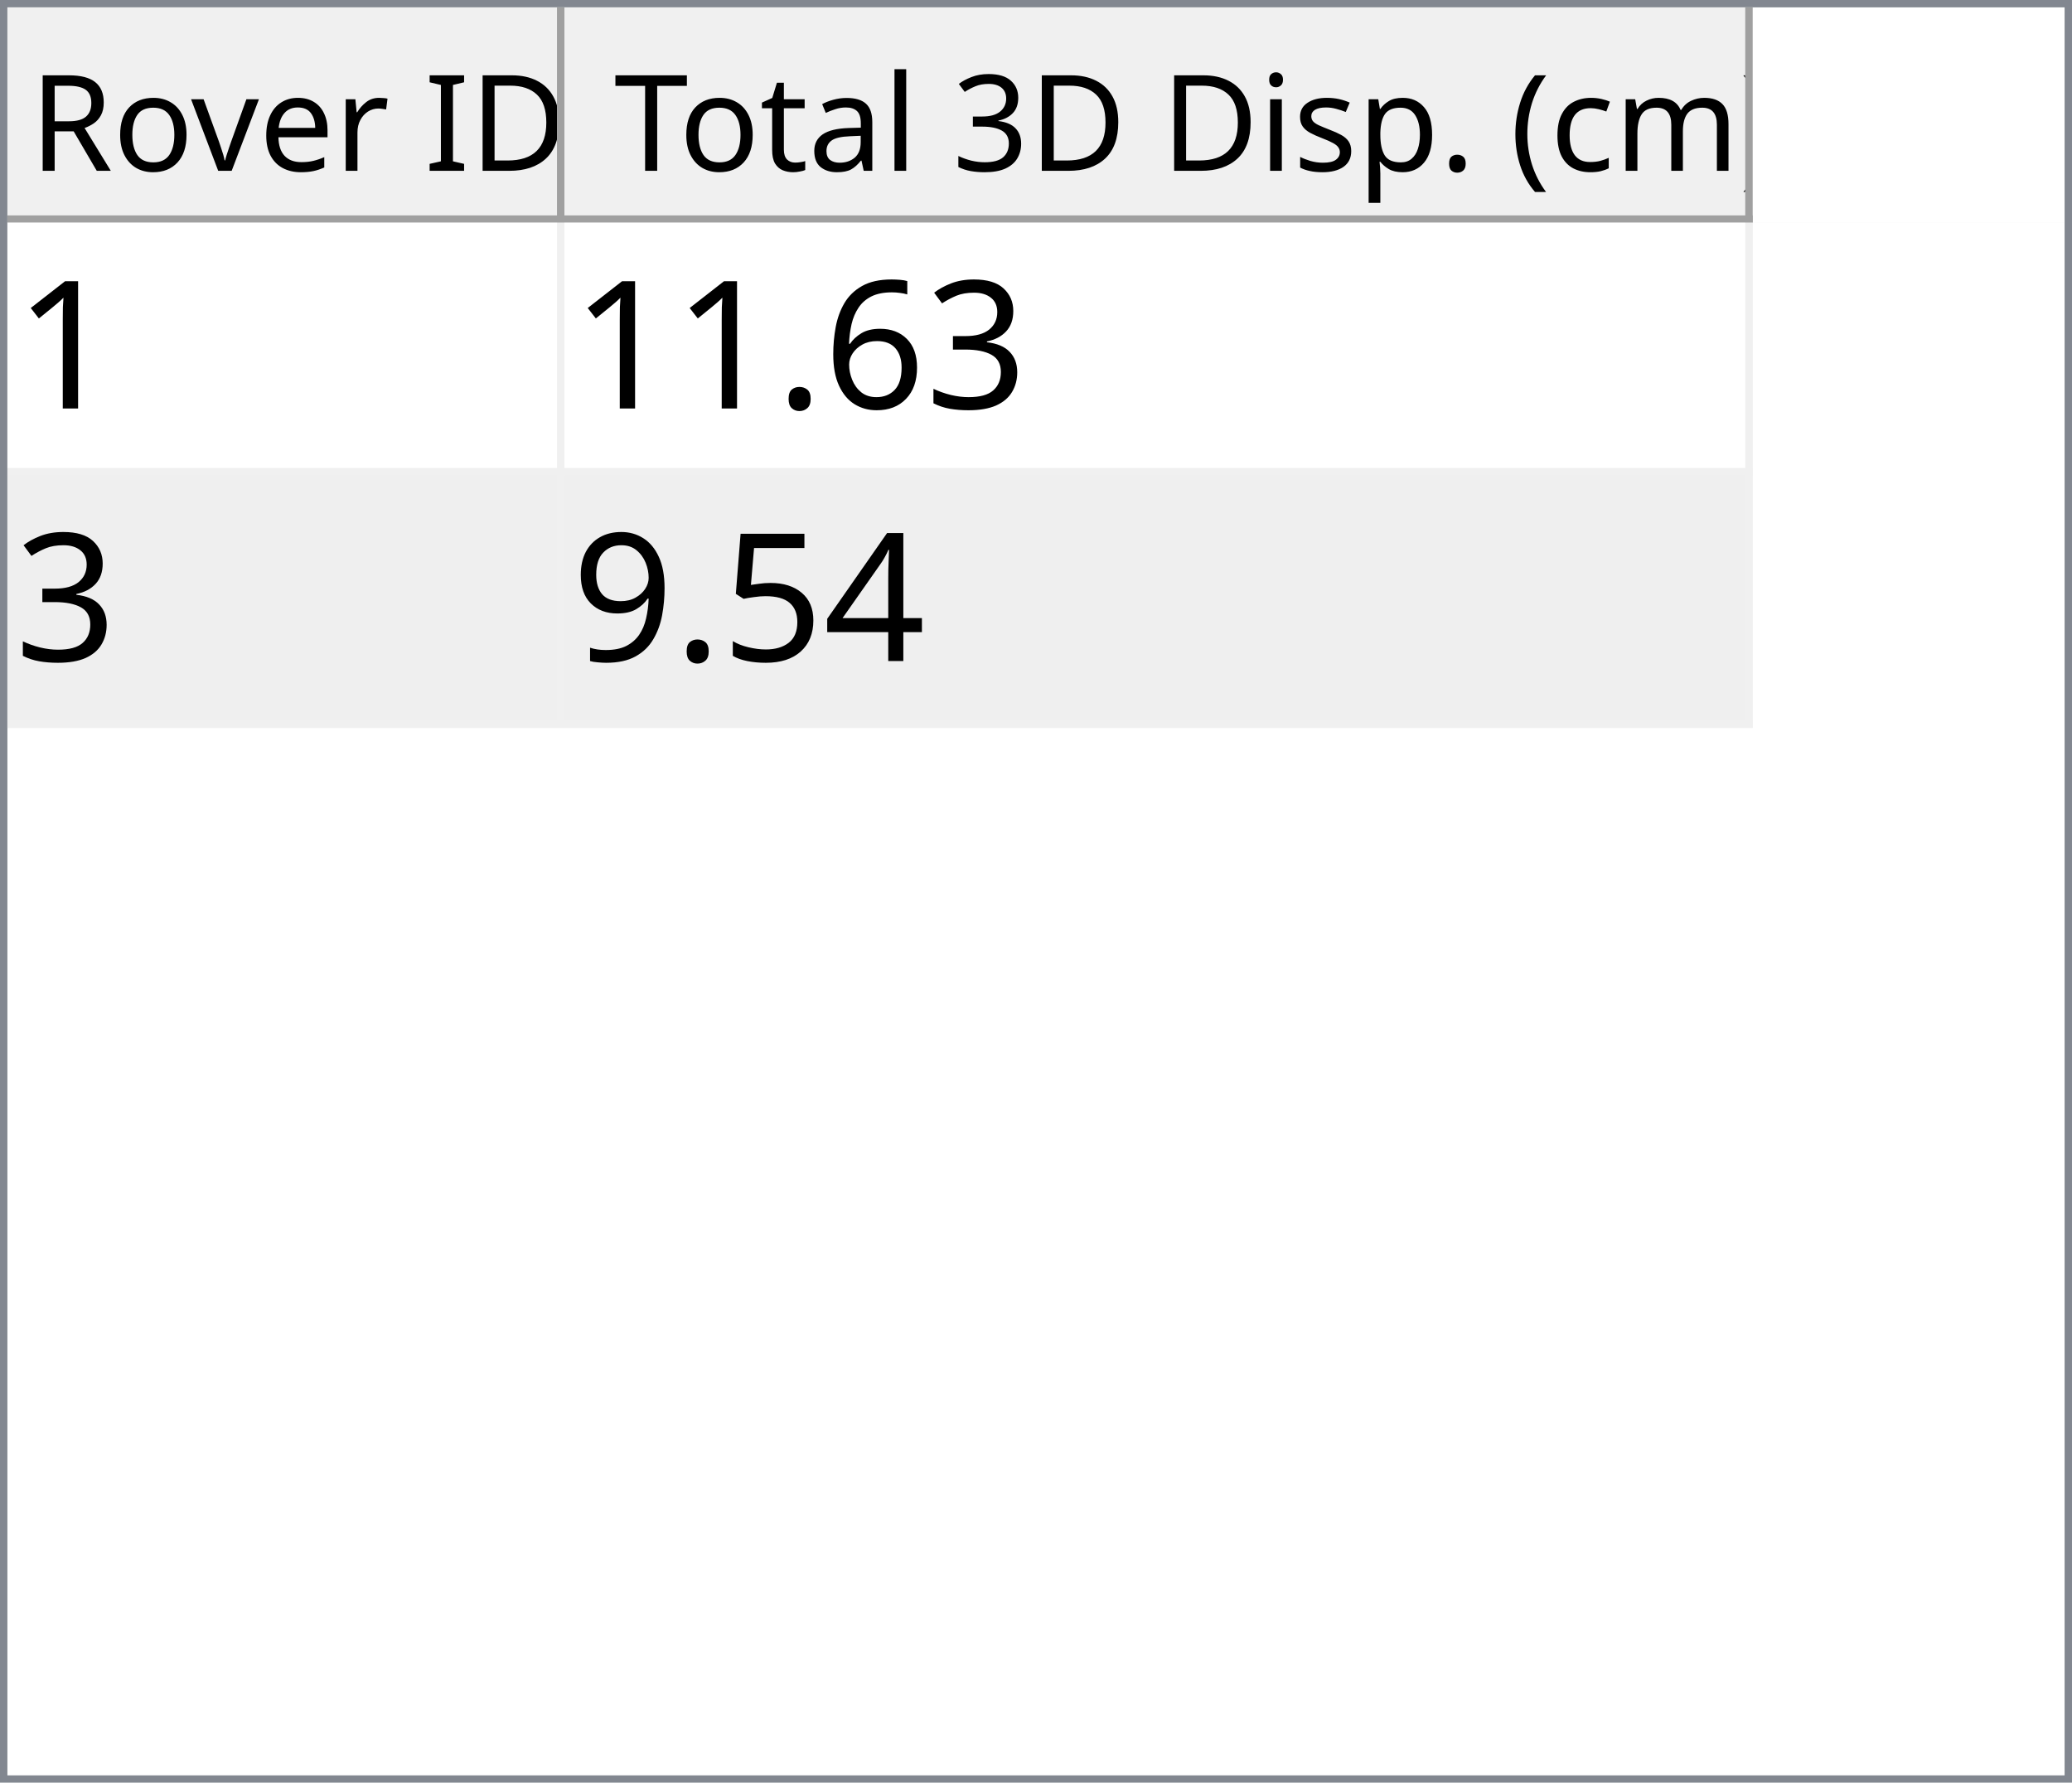
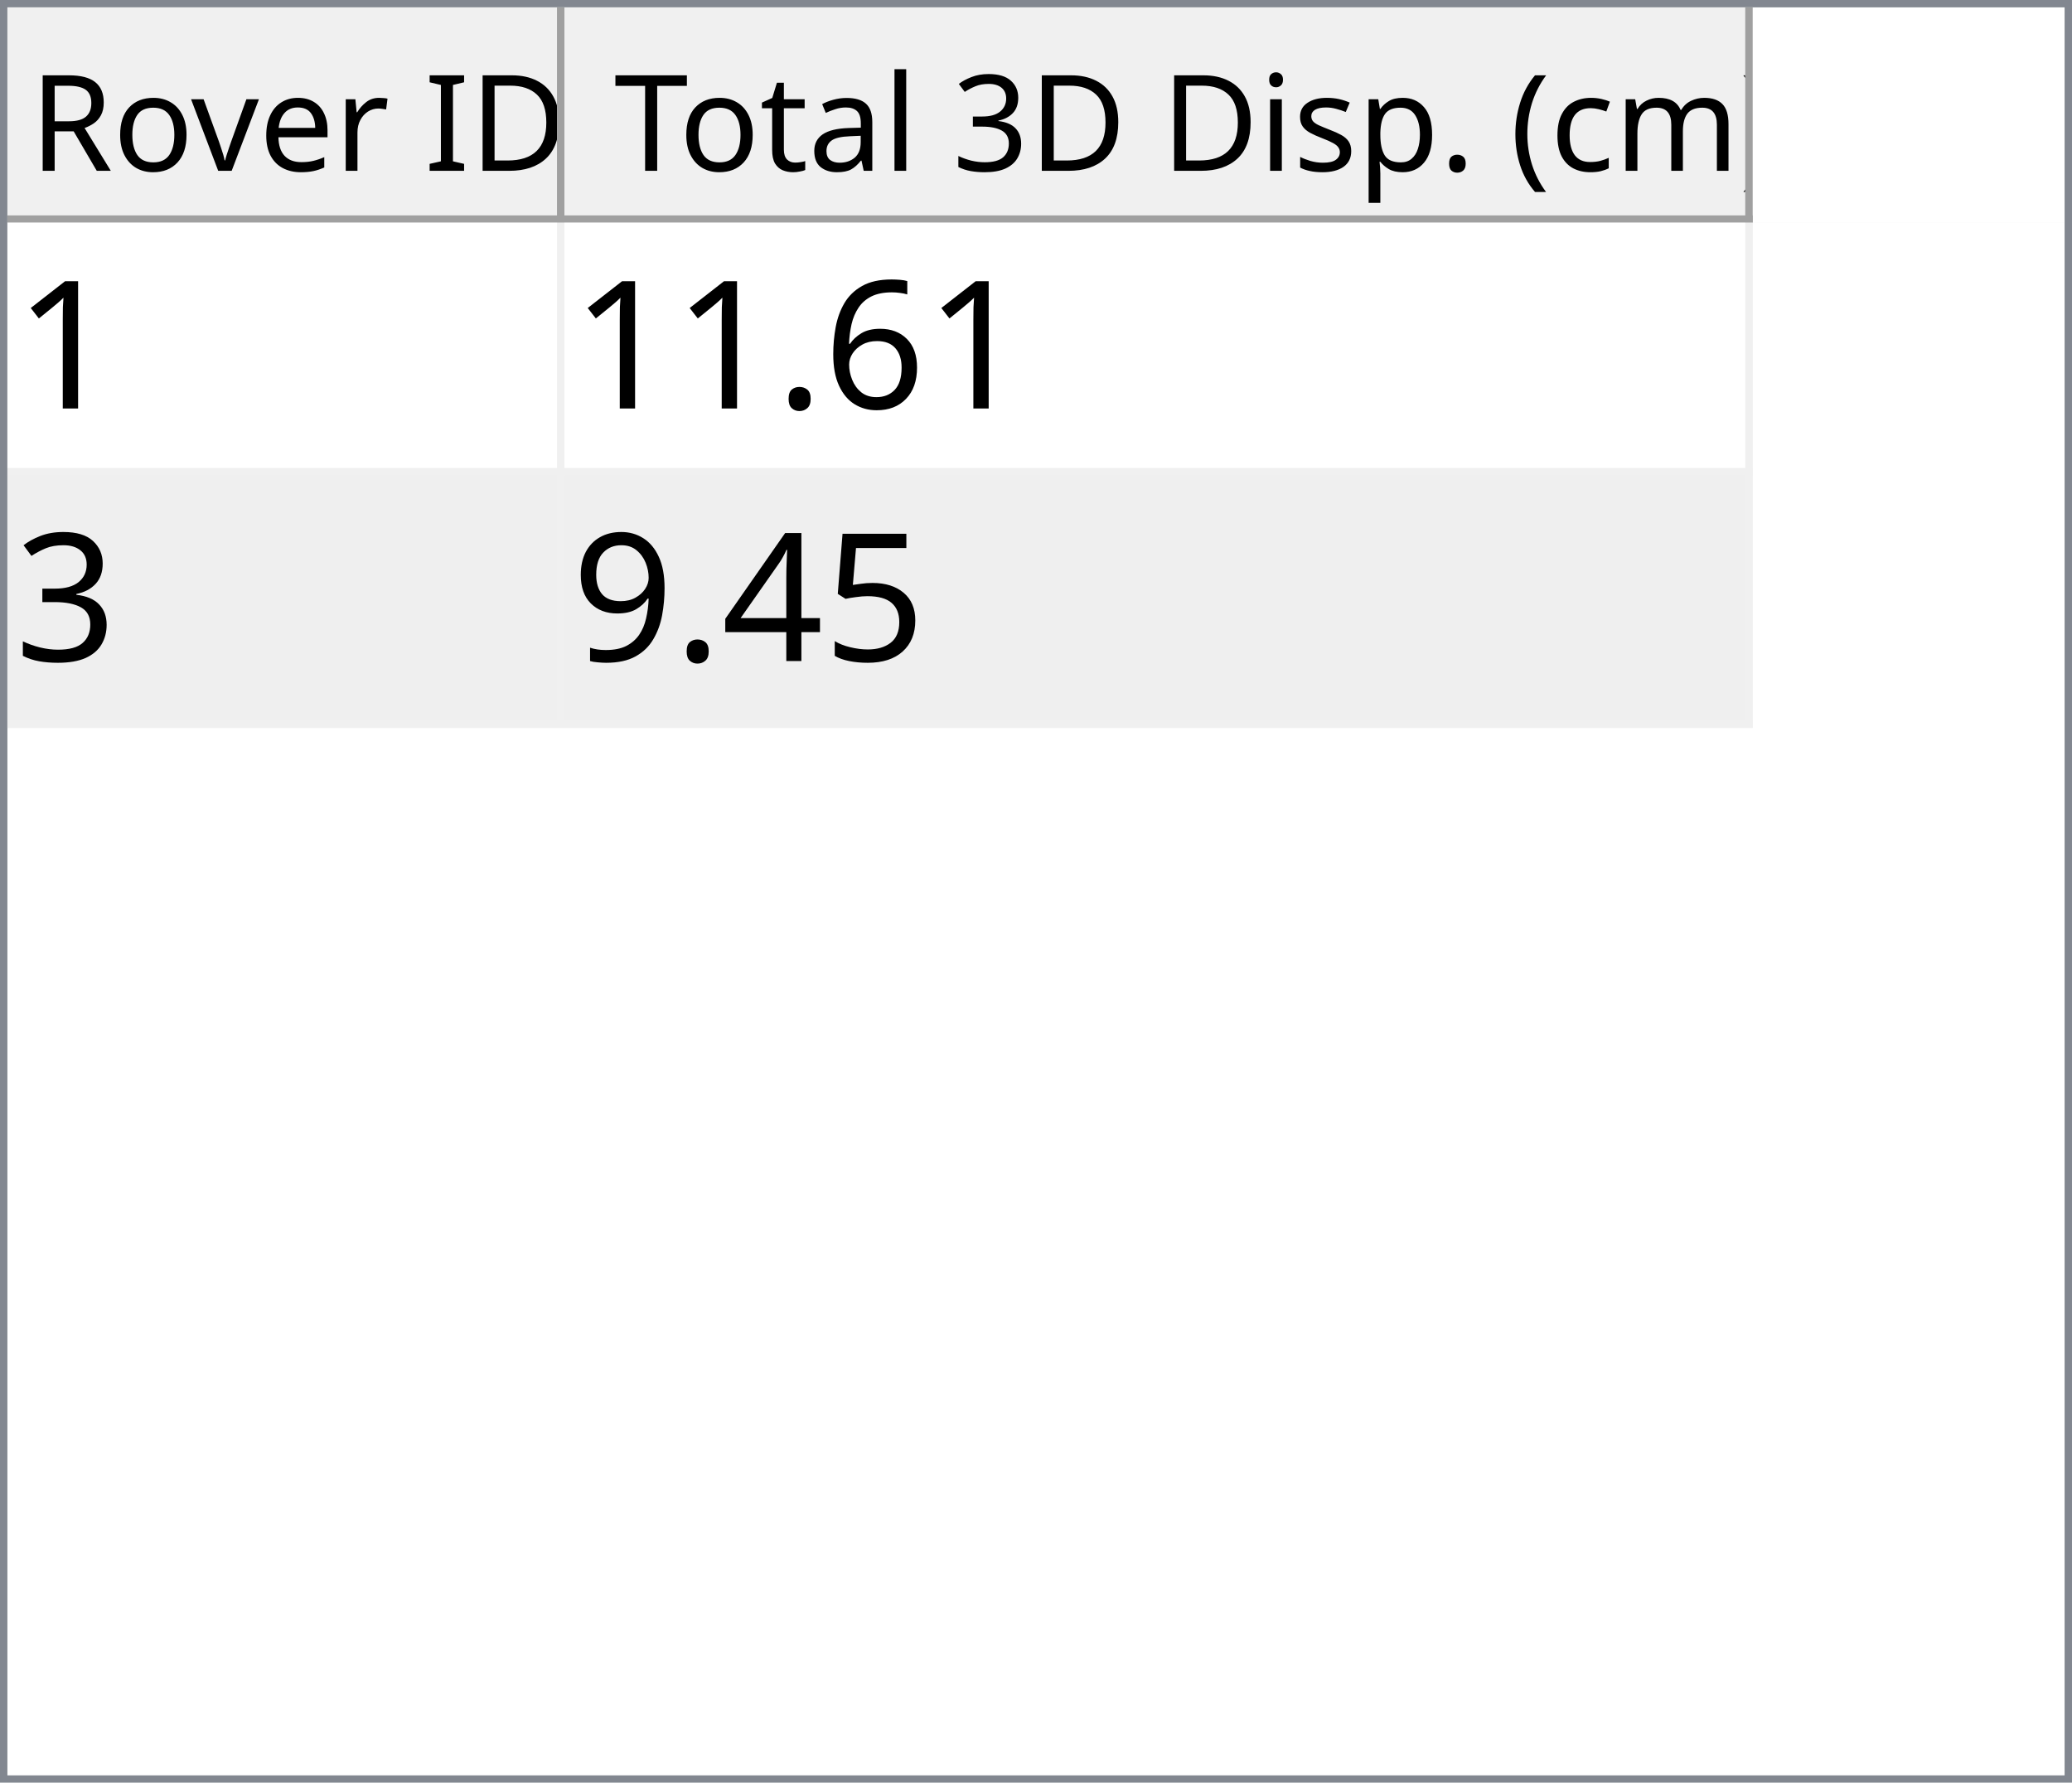
<svg xmlns="http://www.w3.org/2000/svg" style="fill-opacity:1; color-rendering:auto; color-interpolation:auto; text-rendering:auto; stroke:black; stroke-linecap:square; stroke-miterlimit:10; shape-rendering:auto; stroke-opacity:1; fill:black; stroke-dasharray:none; font-weight:normal; stroke-width:1; font-family:'Dialog'; font-style:normal; stroke-linejoin:miter; font-size:12px; stroke-dashoffset:0; image-rendering:auto;" width="279" height="240">
  <defs id="genericDefs" />
  <g>
    <defs id="defs1">
      <clipPath clipPathUnits="userSpaceOnUse" id="clipPath1">
        <path d="M0 0 L279 0 L279 240 L0 240 L0 0 Z" />
      </clipPath>
      <clipPath clipPathUnits="userSpaceOnUse" id="clipPath2">
        <path d="M0 0 L0 240 L279 240 L279 0 Z" />
      </clipPath>
      <clipPath clipPathUnits="userSpaceOnUse" id="clipPath3">
        <path d="M0 0 L0 29 L277 29 L277 0 Z" />
      </clipPath>
      <clipPath clipPathUnits="userSpaceOnUse" id="clipPath4">
        <path d="M0 0 L0 29 L75 29 L75 0 Z" />
      </clipPath>
      <clipPath clipPathUnits="userSpaceOnUse" id="clipPath5">
        <path d="M1 1 L1 28 L74 28 L74 1 Z" />
      </clipPath>
      <clipPath clipPathUnits="userSpaceOnUse" id="clipPath6">
        <path d="M0 0 L0 27 L73 27 L73 0 Z" />
      </clipPath>
      <clipPath clipPathUnits="userSpaceOnUse" id="clipPath7">
        <path d="M-0.5 -0.5 L-0.5 28.5 L74.5 28.5 L74.5 -0.5 Z" />
      </clipPath>
      <clipPath clipPathUnits="userSpaceOnUse" id="clipPath8">
        <path d="M0 0 L0 29 L160 29 L160 0 Z" />
      </clipPath>
      <clipPath clipPathUnits="userSpaceOnUse" id="clipPath9">
        <path d="M1 1 L1 28 L159 28 L159 1 Z" />
      </clipPath>
      <clipPath clipPathUnits="userSpaceOnUse" id="clipPath10">
        <path d="M0 0 L0 27 L158 27 L158 0 Z" />
      </clipPath>
      <clipPath clipPathUnits="userSpaceOnUse" id="clipPath11">
        <path d="M-0.5 -0.5 L-0.5 28.5 L159.5 28.5 L159.5 -0.5 Z" />
      </clipPath>
      <clipPath clipPathUnits="userSpaceOnUse" id="clipPath12">
        <path d="M0 0 L0 209 L277 209 L277 0 Z" />
      </clipPath>
      <clipPath clipPathUnits="userSpaceOnUse" id="clipPath13">
        <path d="M0 0 L0 68 L235 68 L235 0 Z" />
      </clipPath>
      <clipPath clipPathUnits="userSpaceOnUse" id="clipPath14">
        <path d="M-0.5 -0.5 L-0.5 67.5 L234.5 67.5 L234.5 -0.5 Z" />
      </clipPath>
      <clipPath clipPathUnits="userSpaceOnUse" id="clipPath15">
        <path d="M0 0 L0 33 L74 33 L74 0 Z" />
      </clipPath>
      <clipPath clipPathUnits="userSpaceOnUse" id="clipPath16">
        <path d="M0 0 L0 33 L159 33 L159 0 Z" />
      </clipPath>
      <font horiz-adv-x="64.551" id="font1">
        <font-face ascent="107.91" descent="25.098" units-per-em="100" style="font-style:normal; font-family:Segoe UI; font-weight:normal;" />
        <missing-glyph horiz-adv-x="64.551" d="M8.109 0 L8.109 68.266 L56.453 68.266 L56.453 0 L8.109 0 ZM15.328 7.234 L49.219 7.234 L49.219 61.031 L15.328 61.031 L15.328 7.234 Z" />
        <glyph unicode="D" horiz-adv-x="70.117" d="M9.188 0 L9.188 70.016 L28.516 70.016 Q65.531 70.016 65.531 35.891 Q65.531 19.672 55.25 9.836 Q44.969 0 27.734 0 L9.188 0 ZM17.391 62.594 L17.391 7.422 L27.828 7.422 Q41.609 7.422 49.273 14.797 Q56.938 22.172 56.938 35.688 Q56.938 62.594 28.328 62.594 L17.391 62.594 Z" />
        <glyph unicode="I" horiz-adv-x="26.611" d="M17.391 0 L9.188 0 L9.188 70.016 L17.391 70.016 L17.391 0 Z" />
        <glyph unicode=" " horiz-adv-x="27.393" d="" />
        <glyph unicode="r" horiz-adv-x="34.766" d="M34.188 41.891 Q32.078 43.5 28.125 43.5 Q23 43.5 19.555 38.672 Q16.109 33.844 16.109 25.484 L16.109 0 L8.109 0 L8.109 50 L16.109 50 L16.109 39.703 L16.312 39.703 Q18.016 44.969 21.531 47.922 Q25.047 50.875 29.391 50.875 Q32.516 50.875 34.188 50.203 L34.188 41.891 Z" />
        <glyph unicode="e" horiz-adv-x="52.295" d="M48.297 23 L12.984 23 Q13.188 14.656 17.484 10.109 Q21.781 5.562 29.297 5.562 Q37.75 5.562 44.828 11.141 L44.828 3.609 Q38.234 -1.172 27.391 -1.172 Q16.797 -1.172 10.742 5.641 Q4.688 12.453 4.688 24.812 Q4.688 36.469 11.305 43.82 Q17.922 51.172 27.734 51.172 Q37.547 51.172 42.922 44.828 Q48.297 38.484 48.297 27.203 L48.297 23 ZM40.094 29.781 Q40.047 36.719 36.75 40.578 Q33.453 44.438 27.594 44.438 Q21.922 44.438 17.969 40.383 Q14.016 36.328 13.094 29.781 L40.094 29.781 Z" />
        <glyph unicode="v" horiz-adv-x="47.9" d="M47.406 50 L27.484 0 L19.625 0 L0.688 50 L9.469 50 L22.172 13.672 Q23.578 9.672 23.922 6.688 L24.125 6.688 Q24.609 10.453 25.688 13.484 L38.969 50 L47.406 50 Z" />
        <glyph unicode="o" horiz-adv-x="58.594" d="M29 -1.172 Q17.922 -1.172 11.305 5.836 Q4.688 12.844 4.688 24.422 Q4.688 37.016 11.57 44.094 Q18.453 51.172 30.172 51.172 Q41.359 51.172 47.633 44.289 Q53.906 37.406 53.906 25.203 Q53.906 13.234 47.141 6.031 Q40.375 -1.172 29 -1.172 ZM29.594 44.438 Q21.875 44.438 17.383 39.188 Q12.891 33.938 12.891 24.703 Q12.891 15.828 17.43 10.695 Q21.969 5.562 29.594 5.562 Q37.359 5.562 41.531 10.594 Q45.703 15.625 45.703 24.906 Q45.703 34.281 41.531 39.359 Q37.359 44.438 29.594 44.438 Z" />
        <glyph unicode="R" horiz-adv-x="59.814" d="M59.375 0 L49.609 0 L37.891 19.625 Q36.281 22.359 34.766 24.289 Q33.25 26.219 31.664 27.438 Q30.078 28.656 28.25 29.219 Q26.422 29.781 24.125 29.781 L17.391 29.781 L17.391 0 L9.188 0 L9.188 70.016 L30.078 70.016 Q34.672 70.016 38.555 68.867 Q42.438 67.719 45.289 65.375 Q48.141 63.031 49.758 59.547 Q51.375 56.062 51.375 51.375 Q51.375 47.703 50.273 44.656 Q49.172 41.609 47.148 39.211 Q45.125 36.812 42.266 35.133 Q39.406 33.453 35.844 32.516 L35.844 32.328 Q37.594 31.547 38.891 30.547 Q40.188 29.547 41.359 28.18 Q42.531 26.812 43.68 25.078 Q44.828 23.344 46.234 21.047 L59.375 0 ZM17.391 62.594 L17.391 37.203 L28.516 37.203 Q31.594 37.203 34.203 38.133 Q36.812 39.062 38.719 40.797 Q40.625 42.531 41.703 45.047 Q42.781 47.562 42.781 50.688 Q42.781 56.297 39.141 59.445 Q35.5 62.594 28.609 62.594 L17.391 62.594 Z" />
        <glyph unicode=")" horiz-adv-x="30.176" d="M8.297 -15.922 L1.172 -15.922 Q16.406 2.344 16.406 26.812 Q16.406 51.469 1.078 70.016 L8.297 70.016 Q23.531 52.156 23.531 26.703 Q23.531 1.375 8.297 -15.922 Z" />
        <glyph unicode="m" horiz-adv-x="86.133" d="M79.109 0 L71.094 0 L71.094 28.719 Q71.094 37.016 68.531 40.727 Q65.969 44.438 59.906 44.438 Q54.781 44.438 51.195 39.75 Q47.609 35.062 47.609 28.516 L47.609 0 L39.594 0 L39.594 29.688 Q39.594 44.438 28.219 44.438 Q22.953 44.438 19.531 40.016 Q16.109 35.594 16.109 28.516 L16.109 0 L8.109 0 L8.109 50 L16.109 50 L16.109 42.094 L16.312 42.094 Q21.625 51.172 31.844 51.172 Q36.969 51.172 40.773 48.312 Q44.578 45.453 46 40.828 Q51.562 51.172 62.594 51.172 Q79.109 51.172 79.109 30.812 L79.109 0 Z" />
        <glyph unicode="c" horiz-adv-x="46.191" d="M42.188 2.297 Q36.422 -1.172 28.516 -1.172 Q17.828 -1.172 11.258 5.789 Q4.688 12.75 4.688 23.828 Q4.688 36.188 11.766 43.68 Q18.844 51.172 30.672 51.172 Q37.25 51.172 42.281 48.734 L42.281 40.531 Q36.719 44.438 30.375 44.438 Q22.703 44.438 17.797 38.945 Q12.891 33.453 12.891 24.516 Q12.891 15.719 17.508 10.641 Q22.125 5.562 29.891 5.562 Q36.422 5.562 42.188 9.906 L42.188 2.297 Z" />
        <glyph unicode="(" horiz-adv-x="30.176" d="M29.109 -15.922 L21.969 -15.922 Q6.844 1.375 6.844 26.703 Q6.844 52.156 21.969 70.016 L29.203 70.016 Q13.875 51.469 13.875 26.812 Q13.875 2.344 29.109 -15.922 Z" />
        <glyph unicode="." horiz-adv-x="21.68" d="M10.891 -1.078 Q8.641 -1.078 7.055 0.539 Q5.469 2.156 5.469 4.391 Q5.469 6.641 7.055 8.273 Q8.641 9.906 10.891 9.906 Q13.188 9.906 14.797 8.273 Q16.406 6.641 16.406 4.391 Q16.406 2.156 14.797 0.539 Q13.188 -1.078 10.891 -1.078 Z" />
        <glyph unicode="p" horiz-adv-x="58.789" d="M16.312 7.234 L16.109 7.234 L16.109 -23 L8.109 -23 L8.109 50 L16.109 50 L16.109 41.219 L16.312 41.219 Q22.219 51.172 33.594 51.172 Q43.266 51.172 48.688 44.461 Q54.109 37.75 54.109 26.469 Q54.109 13.922 48 6.375 Q41.891 -1.172 31.297 -1.172 Q21.578 -1.172 16.312 7.234 ZM16.109 27.391 L16.109 20.406 Q16.109 14.203 20.141 9.883 Q24.172 5.562 30.375 5.562 Q37.641 5.562 41.773 11.133 Q45.906 16.703 45.906 26.609 Q45.906 34.969 42.047 39.703 Q38.188 44.438 31.594 44.438 Q24.609 44.438 20.359 39.578 Q16.109 34.719 16.109 27.391 Z" />
        <glyph unicode="s" horiz-adv-x="42.432" d="M5.078 1.812 L5.078 10.406 Q11.625 5.562 19.484 5.562 Q30.031 5.562 30.031 12.594 Q30.031 14.594 29.125 15.992 Q28.219 17.391 26.68 18.461 Q25.141 19.531 23.07 20.383 Q21 21.234 18.609 22.172 Q15.281 23.484 12.766 24.828 Q10.25 26.172 8.57 27.859 Q6.891 29.547 6.031 31.695 Q5.172 33.844 5.172 36.719 Q5.172 40.234 6.789 42.945 Q8.406 45.656 11.086 47.484 Q13.766 49.312 17.211 50.242 Q20.656 51.172 24.312 51.172 Q30.812 51.172 35.938 48.922 L35.938 40.828 Q30.422 44.438 23.25 44.438 Q21 44.438 19.195 43.922 Q17.391 43.406 16.094 42.477 Q14.797 41.547 14.086 40.258 Q13.375 38.969 13.375 37.406 Q13.375 35.453 14.086 34.133 Q14.797 32.812 16.164 31.789 Q17.531 30.766 19.484 29.938 Q21.438 29.109 23.922 28.125 Q27.25 26.859 29.883 25.516 Q32.516 24.172 34.375 22.484 Q36.234 20.797 37.234 18.602 Q38.234 16.406 38.234 13.375 Q38.234 9.672 36.602 6.938 Q34.969 4.203 32.234 2.398 Q29.5 0.594 25.93 -0.289 Q22.359 -1.172 18.453 -1.172 Q10.75 -1.172 5.078 1.812 Z" />
        <glyph unicode="i" horiz-adv-x="24.219" d="M12.203 62.703 Q10.062 62.703 8.547 64.164 Q7.031 65.625 7.031 67.875 Q7.031 70.125 8.547 71.609 Q10.062 73.094 12.203 73.094 Q14.406 73.094 15.945 71.609 Q17.484 70.125 17.484 67.875 Q17.484 65.719 15.945 64.211 Q14.406 62.703 12.203 62.703 ZM16.109 0 L8.109 0 L8.109 50 L16.109 50 L16.109 0 Z" />
        <glyph unicode="3" horiz-adv-x="53.906" d="M46.531 19.828 Q46.531 15.094 44.75 11.211 Q42.969 7.328 39.719 4.57 Q36.469 1.812 31.93 0.297 Q27.391 -1.219 21.922 -1.219 Q11.922 -1.219 6 2.594 L6 11.188 Q13.094 5.609 22.219 5.609 Q25.875 5.609 28.828 6.539 Q31.781 7.469 33.906 9.227 Q36.031 10.984 37.18 13.477 Q38.328 15.969 38.328 19.094 Q38.328 32.812 18.797 32.812 L12.984 32.812 L12.984 39.594 L18.5 39.594 Q35.797 39.594 35.797 52.484 Q35.797 64.406 22.609 64.406 Q15.188 64.406 8.688 59.422 L8.688 67.188 Q15.375 71.188 24.609 71.188 Q29 71.188 32.57 69.969 Q36.141 68.75 38.68 66.555 Q41.219 64.359 42.609 61.281 Q44 58.203 44 54.5 Q44 40.672 30.031 36.719 L30.031 36.531 Q33.594 36.141 36.625 34.797 Q39.656 33.453 41.852 31.305 Q44.047 29.156 45.289 26.25 Q46.531 23.344 46.531 19.828 Z" />
        <glyph unicode="l" horiz-adv-x="24.219" d="M16.109 0 L8.109 0 L8.109 74.031 L16.109 74.031 L16.109 0 Z" />
        <glyph unicode="a" horiz-adv-x="50.879" d="M43.891 0 L35.891 0 L35.891 7.812 L35.688 7.812 Q30.469 -1.172 20.312 -1.172 Q12.844 -1.172 8.617 2.781 Q4.391 6.734 4.391 13.281 Q4.391 27.297 20.906 29.594 L35.891 31.688 Q35.891 44.438 25.594 44.438 Q16.547 44.438 9.281 38.281 L9.281 46.484 Q16.656 51.172 26.266 51.172 Q43.891 51.172 43.891 32.516 L43.891 0 ZM35.891 25.297 L23.828 23.641 Q18.266 22.859 15.43 20.875 Q12.594 18.891 12.594 13.875 Q12.594 10.203 15.211 7.883 Q17.828 5.562 22.172 5.562 Q28.125 5.562 32.008 9.742 Q35.891 13.922 35.891 20.312 L35.891 25.297 Z" />
        <glyph unicode="t" horiz-adv-x="33.887" d="M31.297 0.484 Q28.469 -1.078 23.828 -1.078 Q10.688 -1.078 10.688 13.578 L10.688 43.172 L2.094 43.172 L2.094 50 L10.688 50 L10.688 62.203 L18.703 64.797 L18.703 50 L31.297 50 L31.297 43.172 L18.703 43.172 L18.703 14.984 Q18.703 9.969 20.414 7.82 Q22.125 5.672 26.078 5.672 Q29.109 5.672 31.297 7.328 L31.297 0.484 Z" />
        <glyph unicode="T" horiz-adv-x="52.393" d="M50.594 62.594 L30.375 62.594 L30.375 0 L22.172 0 L22.172 62.594 L2 62.594 L2 70.016 L50.594 70.016 L50.594 62.594 Z" />
      </font>
      <font horiz-adv-x="75.0" id="font2">
        <font-face ascent="100.537" descent="21.973" units-per-em="100" style="font-style:normal; font-family:sans-serif; font-weight:normal;" />
        <missing-glyph horiz-adv-x="75.0" d="M12.5 0 L12.5 62.5 L62.5 62.5 L62.5 0 L12.5 0 ZM14.062 1.562 L60.938 1.562 L60.938 60.938 L14.062 60.938 L14.062 1.562 Z" />
        <glyph unicode="1" horiz-adv-x="55.615" d="M37.25 0 L28.469 0 L28.469 56 Q25.297 52.984 20.141 49.953 Q14.984 46.922 10.891 45.406 L10.891 53.906 Q18.266 57.375 23.781 62.305 Q29.297 67.234 31.594 71.875 L37.25 71.875 L37.25 0 Z" />
-         <glyph unicode="3" horiz-adv-x="55.615" d="M4.203 18.891 L12.984 20.062 Q14.5 12.594 18.141 9.297 Q21.781 6 27 6 Q33.203 6 37.477 10.297 Q41.75 14.594 41.75 20.953 Q41.75 27 37.797 30.93 Q33.844 34.859 27.734 34.859 Q25.25 34.859 21.531 33.891 L22.516 41.609 Q23.391 41.5 23.922 41.5 Q29.547 41.5 34.039 44.43 Q38.531 47.359 38.531 53.469 Q38.531 58.297 35.258 61.477 Q31.984 64.656 26.812 64.656 Q21.688 64.656 18.266 61.43 Q14.844 58.203 13.875 51.766 L5.078 53.328 Q6.688 62.156 12.398 67.016 Q18.109 71.875 26.609 71.875 Q32.469 71.875 37.398 69.359 Q42.328 66.844 44.945 62.5 Q47.562 58.156 47.562 53.266 Q47.562 48.641 45.07 44.828 Q42.578 41.016 37.703 38.766 Q44.047 37.312 47.562 32.695 Q51.078 28.078 51.078 21.141 Q51.078 11.766 44.242 5.25 Q37.406 -1.266 26.953 -1.266 Q17.531 -1.266 11.305 4.352 Q5.078 9.969 4.203 18.891 Z" />
        <glyph unicode="6" horiz-adv-x="55.615" d="M49.75 54.047 L41.016 53.375 Q39.844 58.547 37.703 60.891 Q34.125 64.656 28.906 64.656 Q24.703 64.656 21.531 62.312 Q17.391 59.281 14.992 53.469 Q12.594 47.656 12.5 36.922 Q15.672 41.75 20.266 44.094 Q24.859 46.438 29.891 46.438 Q38.672 46.438 44.852 39.969 Q51.031 33.5 51.031 23.25 Q51.031 16.5 48.125 10.719 Q45.219 4.938 40.141 1.859 Q35.062 -1.219 28.609 -1.219 Q17.625 -1.219 10.695 6.859 Q3.766 14.938 3.766 33.5 Q3.766 54.25 11.422 63.672 Q18.109 71.875 29.438 71.875 Q37.891 71.875 43.289 67.141 Q48.688 62.406 49.75 54.047 ZM13.875 23.188 Q13.875 18.656 15.797 14.508 Q17.719 10.359 21.188 8.18 Q24.656 6 28.469 6 Q34.031 6 38.039 10.492 Q42.047 14.984 42.047 22.703 Q42.047 30.125 38.086 34.398 Q34.125 38.672 28.125 38.672 Q22.172 38.672 18.023 34.398 Q13.875 30.125 13.875 23.188 Z" />
        <glyph unicode="." horiz-adv-x="27.783" d="M9.078 0 L9.078 10.016 L19.094 10.016 L19.094 0 L9.078 0 Z" />
+         <glyph unicode="3" horiz-adv-x="55.615" d="M4.203 18.891 L12.984 20.062 Q14.5 12.594 18.141 9.297 Q21.781 6 27 6 Q33.203 6 37.477 10.297 Q41.75 14.594 41.75 20.953 Q41.75 27 37.797 30.93 Q33.844 34.859 27.734 34.859 Q25.25 34.859 21.531 33.891 L22.516 41.609 Q23.391 41.5 23.922 41.5 Q29.547 41.5 34.039 44.43 Q38.531 47.359 38.531 53.469 Q38.531 58.297 35.258 61.477 Q31.984 64.656 26.812 64.656 Q21.688 64.656 18.266 61.43 Q14.844 58.203 13.875 51.766 L5.078 53.328 Q6.688 62.156 12.398 67.016 Q18.109 71.875 26.609 71.875 Q32.469 71.875 37.398 69.359 Q42.328 66.844 44.945 62.5 Q47.562 58.156 47.562 53.266 Q47.562 48.641 45.07 44.828 Q42.578 41.016 37.703 38.766 Q44.047 37.312 47.562 32.695 Q51.078 28.078 51.078 21.141 Q51.078 11.766 44.242 5.25 Q37.406 -1.266 26.953 -1.266 Q17.531 -1.266 11.305 4.352 Q5.078 9.969 4.203 18.891 Z" />
+         <glyph unicode="5" horiz-adv-x="55.615" d="M4.156 18.75 L13.375 19.531 Q14.406 12.797 18.141 9.398 Q21.875 6 27.156 6 Q33.5 6 37.891 10.789 Q42.281 15.578 42.281 23.484 Q42.281 31 38.062 35.352 Q33.844 39.703 27 39.703 Q22.75 39.703 19.336 37.773 Q15.922 35.844 13.969 32.766 L5.719 33.844 L12.641 70.609 L48.25 70.609 L48.25 62.203 L19.672 62.203 L15.828 42.969 Q22.266 47.469 29.344 47.469 Q38.719 47.469 45.164 40.969 Q51.609 34.469 51.609 24.266 Q51.609 14.547 45.953 7.469 Q39.062 -1.219 27.156 -1.219 Q17.391 -1.219 11.211 4.25 Q5.031 9.719 4.156 18.75 Z" />
        <glyph unicode="4" horiz-adv-x="55.615" d="M32.328 0 L32.328 17.141 L1.266 17.141 L1.266 25.203 L33.938 71.578 L41.109 71.578 L41.109 25.203 L50.781 25.203 L50.781 17.141 L41.109 17.141 L41.109 0 L32.328 0 ZM32.328 25.203 L32.328 57.469 L9.906 25.203 L32.328 25.203 Z" />
-         <glyph unicode="5" horiz-adv-x="55.615" d="M4.156 18.75 L13.375 19.531 Q14.406 12.797 18.141 9.398 Q21.875 6 27.156 6 Q33.5 6 37.891 10.789 Q42.281 15.578 42.281 23.484 Q42.281 31 38.062 35.352 Q33.844 39.703 27 39.703 Q22.75 39.703 19.336 37.773 Q15.922 35.844 13.969 32.766 L5.719 33.844 L12.641 70.609 L48.25 70.609 L48.25 62.203 L19.672 62.203 L15.828 42.969 Q22.266 47.469 29.344 47.469 Q38.719 47.469 45.164 40.969 Q51.609 34.469 51.609 24.266 Q51.609 14.547 45.953 7.469 Q39.062 -1.219 27.156 -1.219 Q17.391 -1.219 11.211 4.25 Q5.031 9.719 4.156 18.75 Z" />
        <glyph unicode="9" horiz-adv-x="55.615" d="M5.469 16.547 L13.922 17.328 Q14.984 11.375 18.016 8.688 Q21.047 6 25.781 6 Q29.828 6 32.883 7.859 Q35.938 9.719 37.891 12.82 Q39.844 15.922 41.164 21.195 Q42.484 26.469 42.484 31.938 Q42.484 32.516 42.438 33.688 Q39.797 29.5 35.234 26.883 Q30.672 24.266 25.344 24.266 Q16.453 24.266 10.305 30.711 Q4.156 37.156 4.156 47.703 Q4.156 58.594 10.578 65.234 Q17 71.875 26.656 71.875 Q33.641 71.875 39.43 68.117 Q45.219 64.359 48.219 57.398 Q51.219 50.438 51.219 37.25 Q51.219 23.531 48.242 15.406 Q45.266 7.281 39.383 3.031 Q33.5 -1.219 25.594 -1.219 Q17.188 -1.219 11.867 3.445 Q6.547 8.109 5.469 16.547 ZM41.453 48.141 Q41.453 55.719 37.43 60.156 Q33.406 64.594 27.734 64.594 Q21.875 64.594 17.531 59.812 Q13.188 55.031 13.188 47.406 Q13.188 40.578 17.312 36.305 Q21.438 32.031 27.484 32.031 Q33.594 32.031 37.523 36.305 Q41.453 40.578 41.453 48.141 Z" />
      </font>
    </defs>
    <g style="fill:white; stroke:white;">
      <rect x="0" y="0" width="279" style="clip-path:url(#clipPath1); stroke:none;" height="240" />
    </g>
    <g style="fill:white; text-rendering:optimizeSpeed; color-rendering:optimizeSpeed; image-rendering:optimizeSpeed; shape-rendering:crispEdges; stroke:white; color-interpolation:sRGB;">
      <rect x="0" width="279" height="240" y="0" style="stroke:none;" />
      <path style="stroke:none;" d="M0 240 L279 240 L279 0 L0 0 Z" />
    </g>
    <g style="fill:rgb(240,240,240); font-size:18px; font-family:'Segoe UI'; stroke:rgb(240,240,240);">
      <rect x="0" y="0" width="279" style="clip-path:url(#clipPath2); stroke:none;" height="240" />
    </g>
    <g style="fill:rgb(130,135,144); font-size:18px; font-family:'Segoe UI'; stroke:rgb(130,135,144);">
      <path d="M0 0 L279 0 L279 240 L0 240 L0 0 ZM1 1 L278 1 L278 239 L1 239 L1 1 Z" style="fill-rule:evenodd; clip-path:url(#clipPath2); stroke:none;" />
    </g>
    <g style="fill:white; font-size:18px; font-family:'Segoe UI'; stroke:white;" transform="translate(1,1)">
      <rect x="0" y="0" width="277" style="clip-path:url(#clipPath3); stroke:none;" height="29" />
    </g>
    <g style="fill:rgb(240,240,240); font-size:18px; font-family:'Segoe UI'; stroke:rgb(240,240,240);" transform="translate(1,1)">
      <rect x="0" y="0" width="75" style="clip-path:url(#clipPath4); stroke:none;" height="29" />
    </g>
    <g style="font-family:'Segoe UI'; font-size:18px;" transform="translate(2,2)">
      <text x="2" xml:space="preserve" y="21" style="clip-path:url(#clipPath6); stroke:none;">Rover ID</text>
    </g>
    <g transform="translate(1.5,1.5)" style="fill:rgb(160,160,160); font-size:18px; font-family:'Segoe UI'; stroke:rgb(160,160,160); stroke-linejoin:bevel;">
      <line x1="74" x2="74" y1="0" style="fill:none; clip-path:url(#clipPath7);" y2="28" />
    </g>
    <g transform="matrix(1,0,0,1,1,1) translate(0.5,0.5)" style="fill:rgb(160,160,160); font-size:18px; font-family:'Segoe UI'; stroke:rgb(160,160,160); stroke-linejoin:bevel;">
      <line x1="0" x2="74" y1="28" style="fill:none; clip-path:url(#clipPath7);" y2="28" />
    </g>
    <g style="fill:rgb(240,240,240); font-size:18px; font-family:'Segoe UI'; stroke:rgb(240,240,240);" transform="translate(76,1)">
      <rect x="0" y="0" width="160" style="clip-path:url(#clipPath8); stroke:none;" height="29" />
    </g>
    <g style="font-family:'Segoe UI'; font-size:18px;" transform="translate(77,2)">
      <text x="1" xml:space="preserve" y="21" style="clip-path:url(#clipPath10); stroke:none;"> Total 3D Disp. (cm)</text>
    </g>
    <g transform="translate(76.5,1.5)" style="fill:rgb(160,160,160); font-size:18px; font-family:'Segoe UI'; stroke:rgb(160,160,160); stroke-linejoin:bevel;">
      <line x1="159" x2="159" y1="0" style="fill:none; clip-path:url(#clipPath11);" y2="28" />
    </g>
    <g transform="matrix(1,0,0,1,76,1) translate(0.5,0.5)" style="fill:rgb(160,160,160); font-size:18px; font-family:'Segoe UI'; stroke:rgb(160,160,160); stroke-linejoin:bevel;">
      <line x1="0" x2="159" y1="28" style="fill:none; clip-path:url(#clipPath11);" y2="28" />
    </g>
    <g style="fill:white; font-size:18px; font-family:'Segoe UI'; stroke:white;" transform="translate(1,30)">
      <rect x="0" y="0" width="277" style="clip-path:url(#clipPath12); stroke:none;" height="209" />
    </g>
    <g style="fill:rgb(240,240,240); font-size:24px; font-family:sans-serif; stroke:rgb(240,240,240);" transform="translate(1,30)">
      <rect x="0" y="0" width="235" style="clip-path:url(#clipPath13); stroke:none;" height="68" />
      <line transform="translate(0.5,0.5)" x1="0" x2="234" y1="33" style="clip-path:url(#clipPath14); fill:none; stroke-linejoin:bevel;" y2="33" />
    </g>
    <g transform="matrix(1,0,0,1,1,30) translate(0.5,0.5)" style="fill:rgb(240,240,240); font-size:24px; font-family:sans-serif; stroke:rgb(240,240,240); stroke-linejoin:bevel;">
      <line x1="0" x2="234" y1="67" style="fill:none; clip-path:url(#clipPath14);" y2="67" />
    </g>
    <g transform="matrix(1,0,0,1,1,30) translate(0.5,0.5)" style="fill:rgb(240,240,240); font-size:24px; font-family:sans-serif; stroke:rgb(240,240,240); stroke-linejoin:bevel;">
      <line x1="74" x2="74" y1="0" style="fill:none; clip-path:url(#clipPath14);" y2="67" />
    </g>
    <g transform="matrix(1,0,0,1,1,30) translate(0.5,0.5)" style="fill:rgb(240,240,240); font-size:24px; font-family:sans-serif; stroke:rgb(240,240,240); stroke-linejoin:bevel;">
      <line x1="234" x2="234" y1="0" style="fill:none; clip-path:url(#clipPath14);" y2="67" />
    </g>
    <g style="fill:white; font-size:24px; font-family:sans-serif; stroke:white;" transform="matrix(1,0,0,1,1,30)">
      <rect x="0" y="0" width="74" style="clip-path:url(#clipPath15); stroke:none;" height="33" />
      <text x="1" y="25" style="fill:black; clip-path:url(#clipPath15); stroke:none;" xml:space="preserve">1</text>
    </g>
    <g style="fill:white; font-size:24px; font-family:sans-serif; stroke:white;" transform="matrix(1,0,0,1,1,30) translate(75,0)">
      <rect x="0" y="0" width="159" style="clip-path:url(#clipPath16); stroke:none;" height="33" />
-       <text x="1" y="25" style="fill:black; clip-path:url(#clipPath16); stroke:none;" xml:space="preserve">11.63</text>
+       <text x="1" y="25" style="fill:black; clip-path:url(#clipPath16); stroke:none;" xml:space="preserve">11.61</text>
    </g>
    <g style="fill:rgb(239,239,239); font-size:24px; font-family:sans-serif; stroke:rgb(239,239,239);" transform="matrix(1,0,0,1,1,30) translate(0,34)">
      <rect x="0" y="0" width="74" style="clip-path:url(#clipPath15); stroke:none;" height="33" />
      <text x="1" y="25" style="fill:black; clip-path:url(#clipPath15); stroke:none;" xml:space="preserve">3</text>
    </g>
    <g style="fill:rgb(239,239,239); font-size:24px; font-family:sans-serif; stroke:rgb(239,239,239);" transform="matrix(1,0,0,1,1,30) translate(75,34)">
      <rect x="0" y="0" width="159" style="clip-path:url(#clipPath16); stroke:none;" height="33" />
-       <text x="1" y="25" style="fill:black; clip-path:url(#clipPath16); stroke:none;" xml:space="preserve">9.54</text>
+       <text x="1" y="25" style="fill:black; clip-path:url(#clipPath16); stroke:none;" xml:space="preserve">9.45</text>
    </g>
  </g>
</svg>
